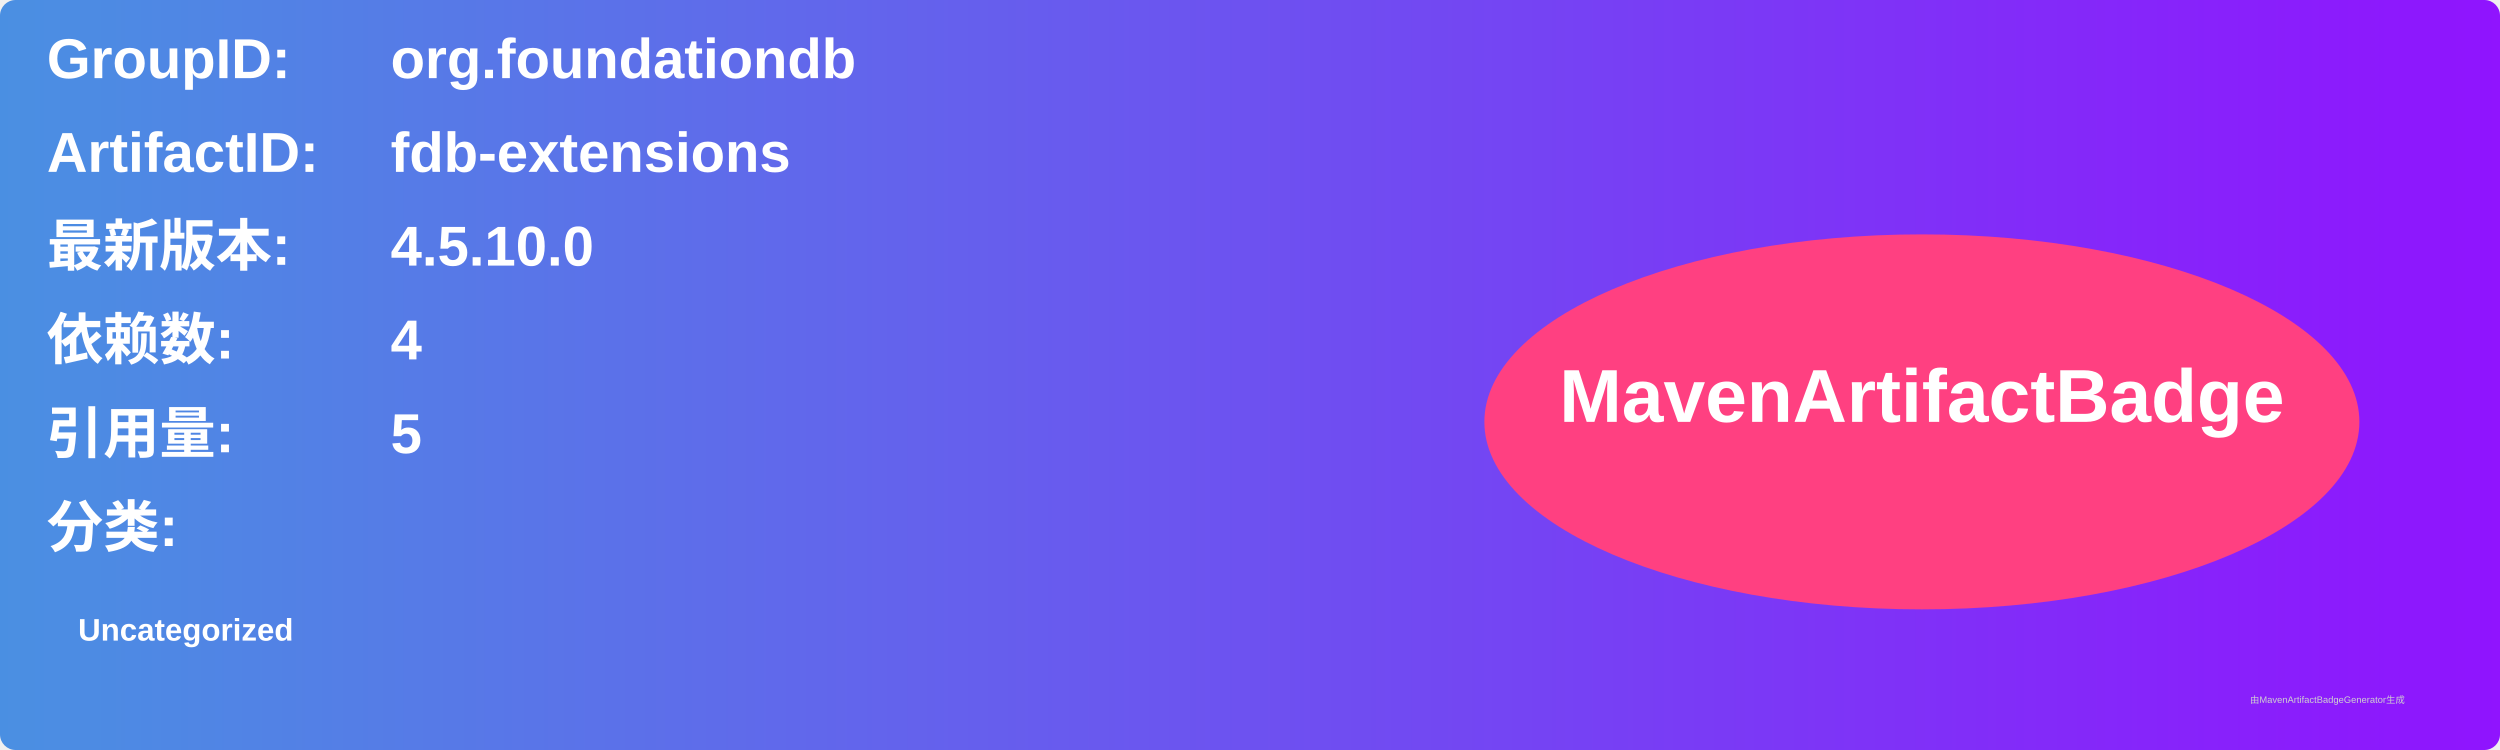
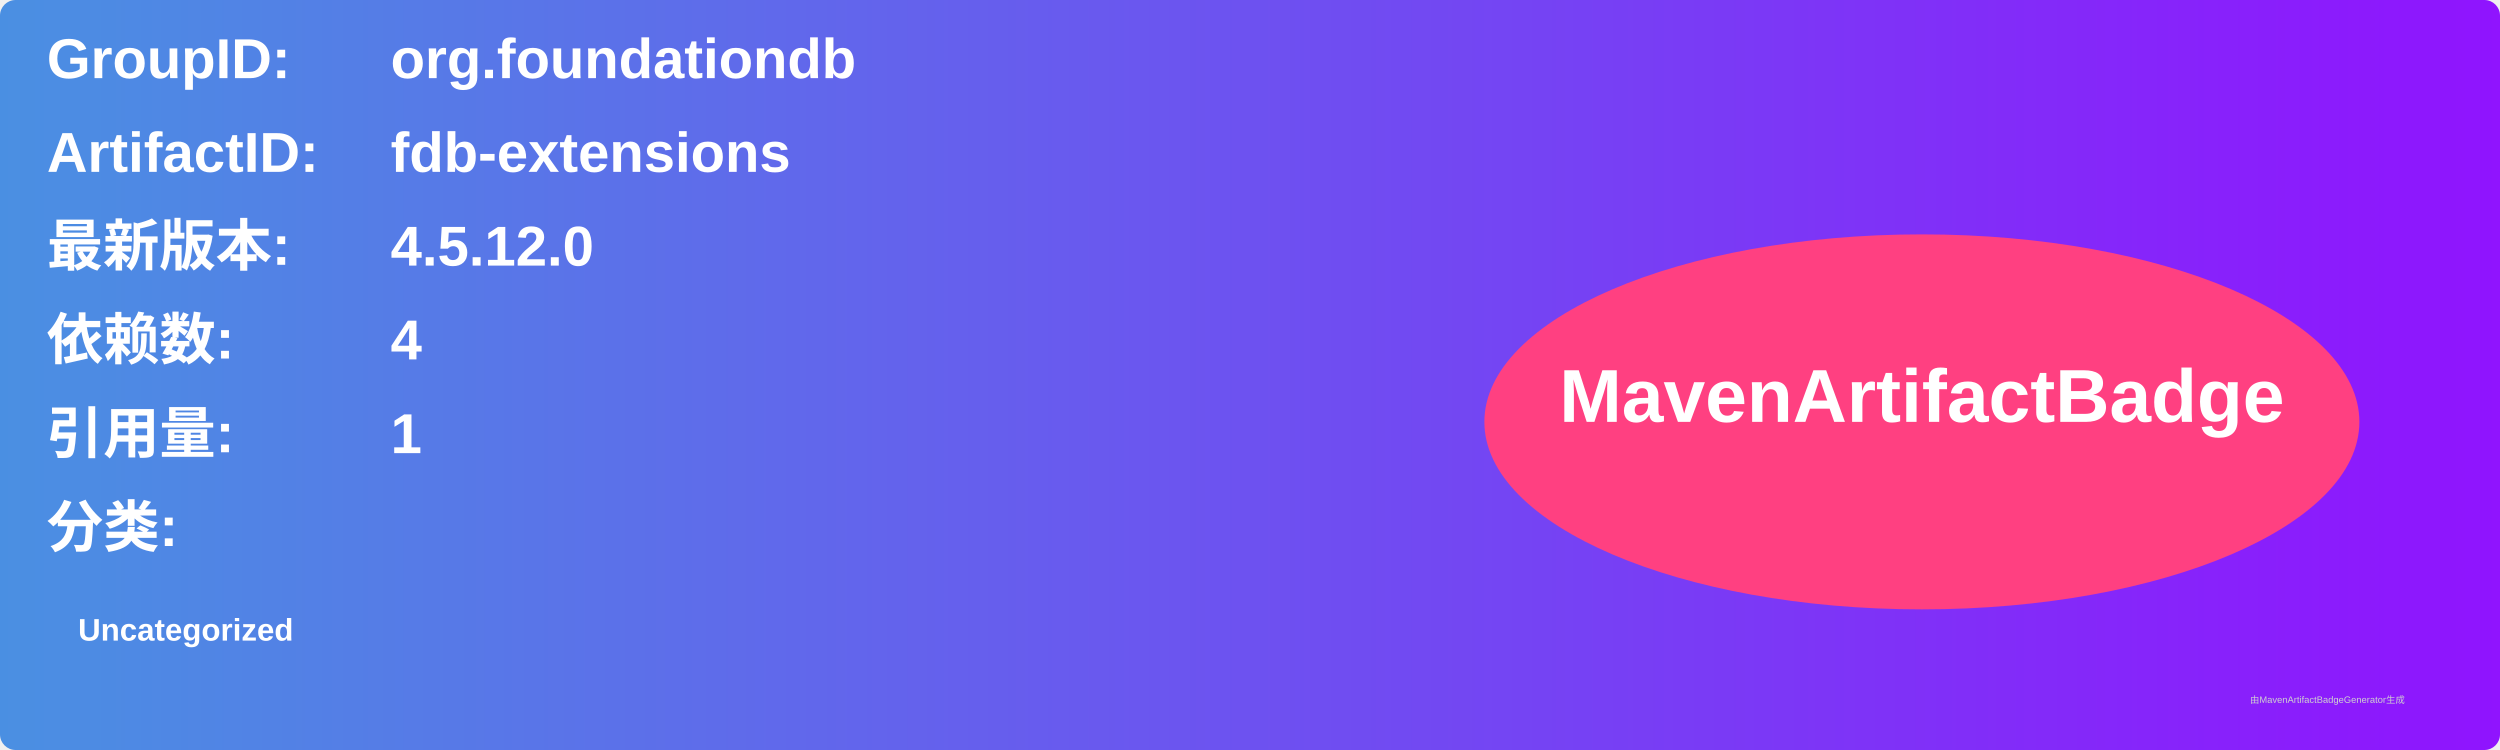
<svg xmlns="http://www.w3.org/2000/svg" width="800" height="240" viewBox="0 0 800 240">
  <linearGradient id="grad" x1="0%" y1="0%" x2="100%" y2="0%">
    <stop offset="0%" stop-color="#4a90e2" />
    <stop offset="100%" stop-color="#9013fe" />
  </linearGradient>
  <rect width="100%" height="100%" rx="5" ry="5" fill="url(#grad)" />
  <g transform="translate(15, 15)">
    <text x="0" y="10" font-family="Arial" font-size="18" fill="white" font-weight="bold" width="260">GroupID:</text>
    <text x="110" y="10" font-family="Arial" font-size="18" fill="white" font-weight="bold" width="460">org.foundationdb</text>
    <text x="0" y="40" font-family="Arial" font-size="18" fill="white" font-weight="bold" width="260">ArtifactID:</text>
    <text x="110" y="40" font-family="Arial" font-size="18" fill="white" font-weight="bold" width="460">fdb-extensions</text>
    <text x="0" y="70" font-family="Arial" font-size="18" fill="white" font-weight="bold">最新版本:</text>
    <text x="110" y="70" font-family="Arial" font-size="18" fill="white" font-weight="bold">
-       <tspan font-weight="bold">4.5.10.0</tspan>
+       <tspan font-weight="bold">4.5.12.0</tspan>
    </text>
    <text x="0" y="100" font-family="Arial" font-size="18" fill="white" font-weight="bold">依赖数: </text>
    <text x="110" y="100" font-family="Arial" font-size="18" fill="white">
      <tspan font-weight="bold">4</tspan>
    </text>
    <text x="0" y="130" font-family="Arial" font-size="18" fill="white" font-weight="bold">引用量: </text>
    <text x="110" y="130" font-family="Arial" font-size="18" fill="white">
-       <tspan font-weight="bold">5</tspan>
+       <tspan font-weight="bold">1</tspan>
    </text>
    <text x="0" y="160" font-family="Arial" font-size="18" fill="white" font-weight="bold">分类:</text>
    <text x="10" y="190" font-family="Arial" font-size="10" fill="white">
      <tspan font-weight="bold">Uncategorized</tspan>
    </text>
    <ellipse cx="600" cy="120" rx="140" ry="60" fill="#ff4081" />
    <text x="600" y="120" text-anchor="middle" font-family="Arial" font-size="24" fill="white" font-weight="bold">MavenArtifactBadge</text>
  </g>
  <text x="720" y="225" font-family="Arial" font-size="3" fill="#d0d0d0">由MavenArtifactBadgeGenerator生成</text>
</svg>
